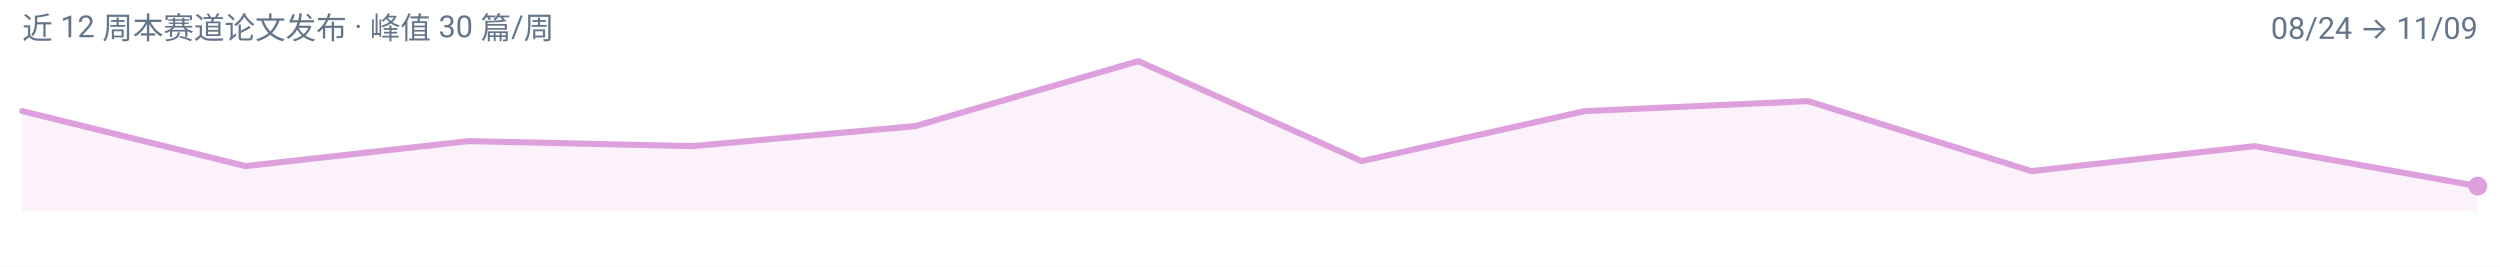
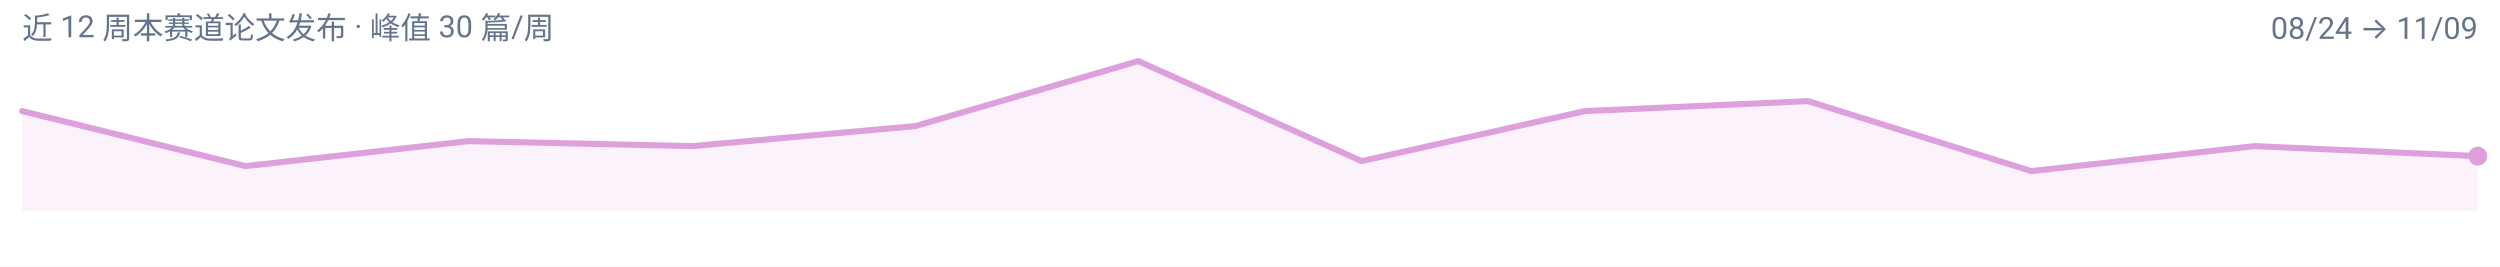
<svg xmlns="http://www.w3.org/2000/svg" width="900" height="96" viewBox="0 0 900 96" role="img" aria-label="omni 周度趋势">
  <rect width="900" height="96" fill="#FFFFFF" />
  <g font-family="-apple-system, BlinkMacSystemFont, 'Segoe UI', 'Noto Sans SC', 'PingFang SC', 'Microsoft YaHei', Roboto, sans-serif">
-     <path d="M 8.0,76.0 L 8.0,40.0 L 88.4,59.8 L 168.7,50.8 L 249.1,52.6 L 329.5,45.4 L 409.8,22.0 L 490.2,58.0 L 570.5,40.0 L 650.9,36.4 L 731.3,61.6 L 811.6,52.6 L 892.0,67.0 L 892.0,76.0 Z" fill="#DDA0DD" fill-opacity="0.14" />
-     <path d="M 8.0,40.0 L 88.4,59.8 L 168.7,50.8 L 249.1,52.6 L 329.5,45.4 L 409.8,22.0 L 490.2,58.0 L 570.5,40.0 L 650.9,36.4 L 731.3,61.6 L 811.6,52.6 L 892.0,67.0" fill="none" stroke="#DDA0DD" stroke-width="2.2" stroke-linejoin="round" stroke-linecap="round" />
-     <circle cx="892.0" cy="67.0" r="3.4" fill="#DDA0DD" />
+     <path d="M 8.0,76.0 L 8.0,40.0 L 88.4,59.8 L 168.7,50.8 L 249.1,52.6 L 329.5,45.4 L 409.8,22.0 L 490.2,58.0 L 570.5,40.0 L 650.9,36.4 L 731.3,61.6 L 811.6,52.6 L 892.0,56.2 L 892.0,76.0 Z" fill="#DDA0DD" fill-opacity="0.14" />
+     <path d="M 8.0,40.0 L 88.4,59.8 L 168.7,50.8 L 249.1,52.6 L 329.5,45.4 L 409.8,22.0 L 490.2,58.0 L 570.5,40.0 L 650.9,36.4 L 731.3,61.6 L 811.6,52.6 L 892.0,56.2" fill="none" stroke="#DDA0DD" stroke-width="2.2" stroke-linejoin="round" stroke-linecap="round" />
+     <circle cx="892.0" cy="56.2" r="3.4" fill="#DDA0DD" />
    <text x="8" y="14" font-size="11" fill="#64748B">近 12 周本赛道论文发布 · 峰值 30 篇/周</text>
    <text x="892" y="14" font-size="11" text-anchor="end" fill="#64748B">08/24 → 11/09</text>
  </g>
</svg>
